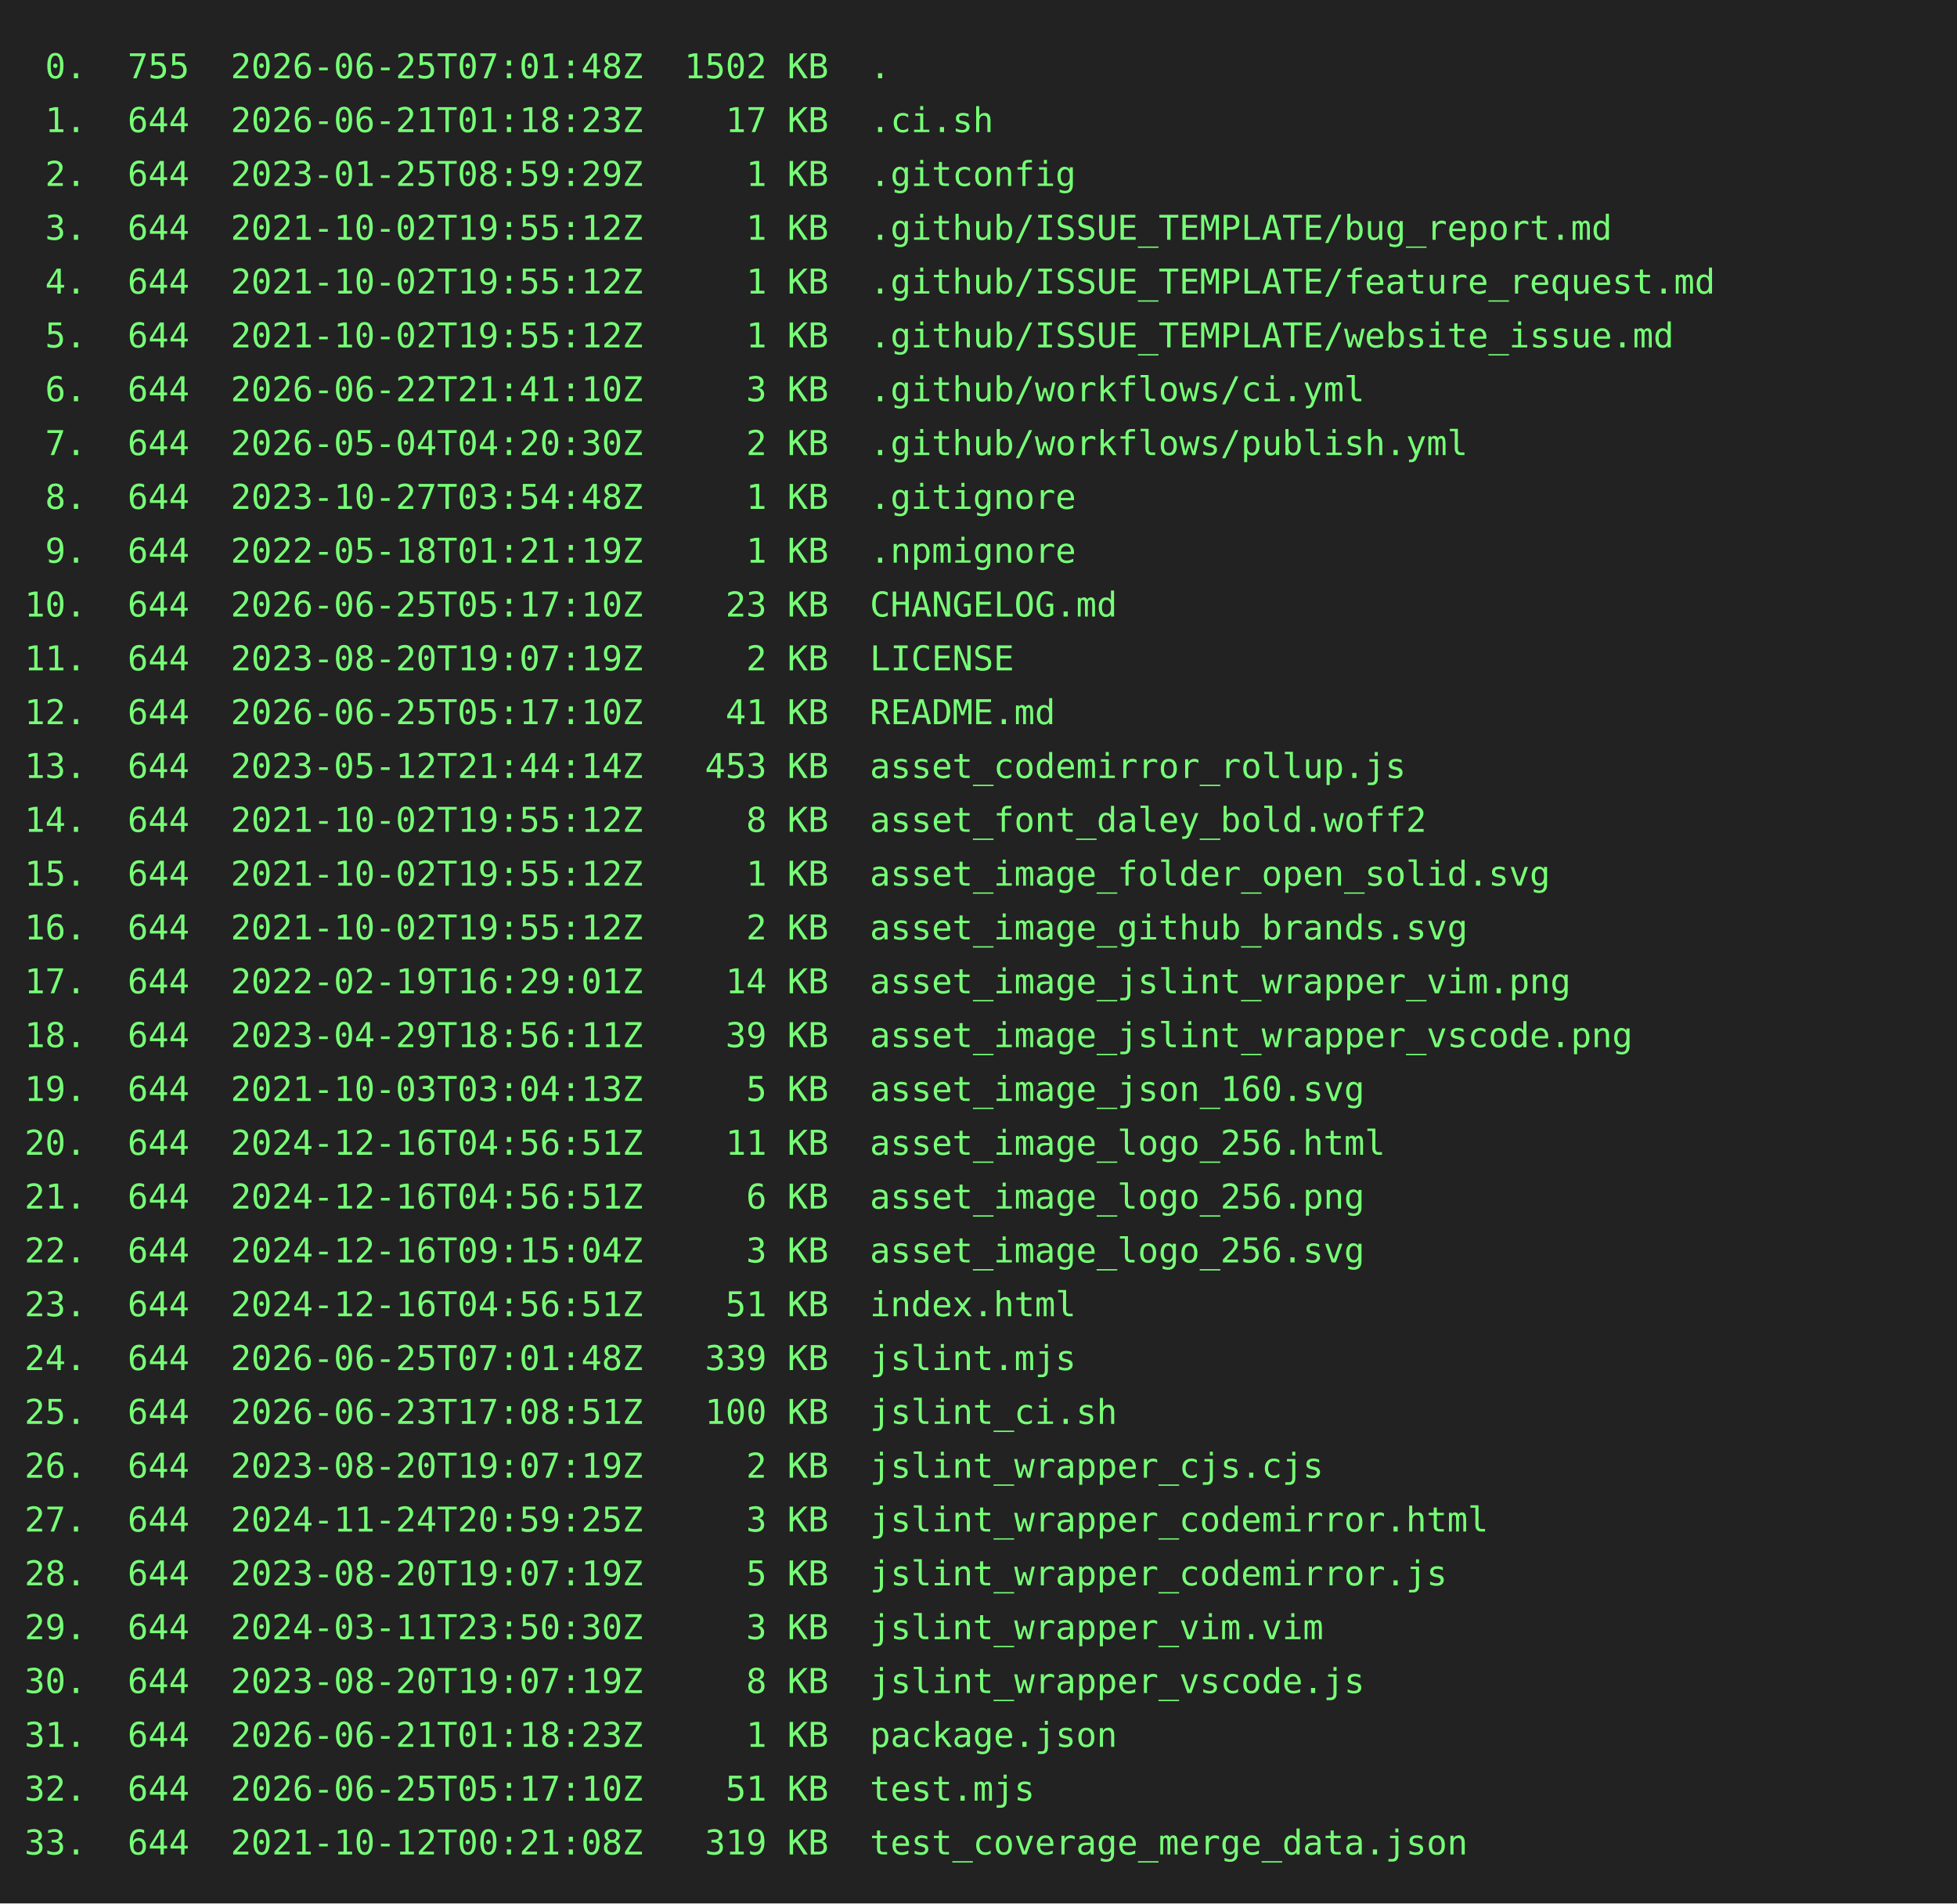
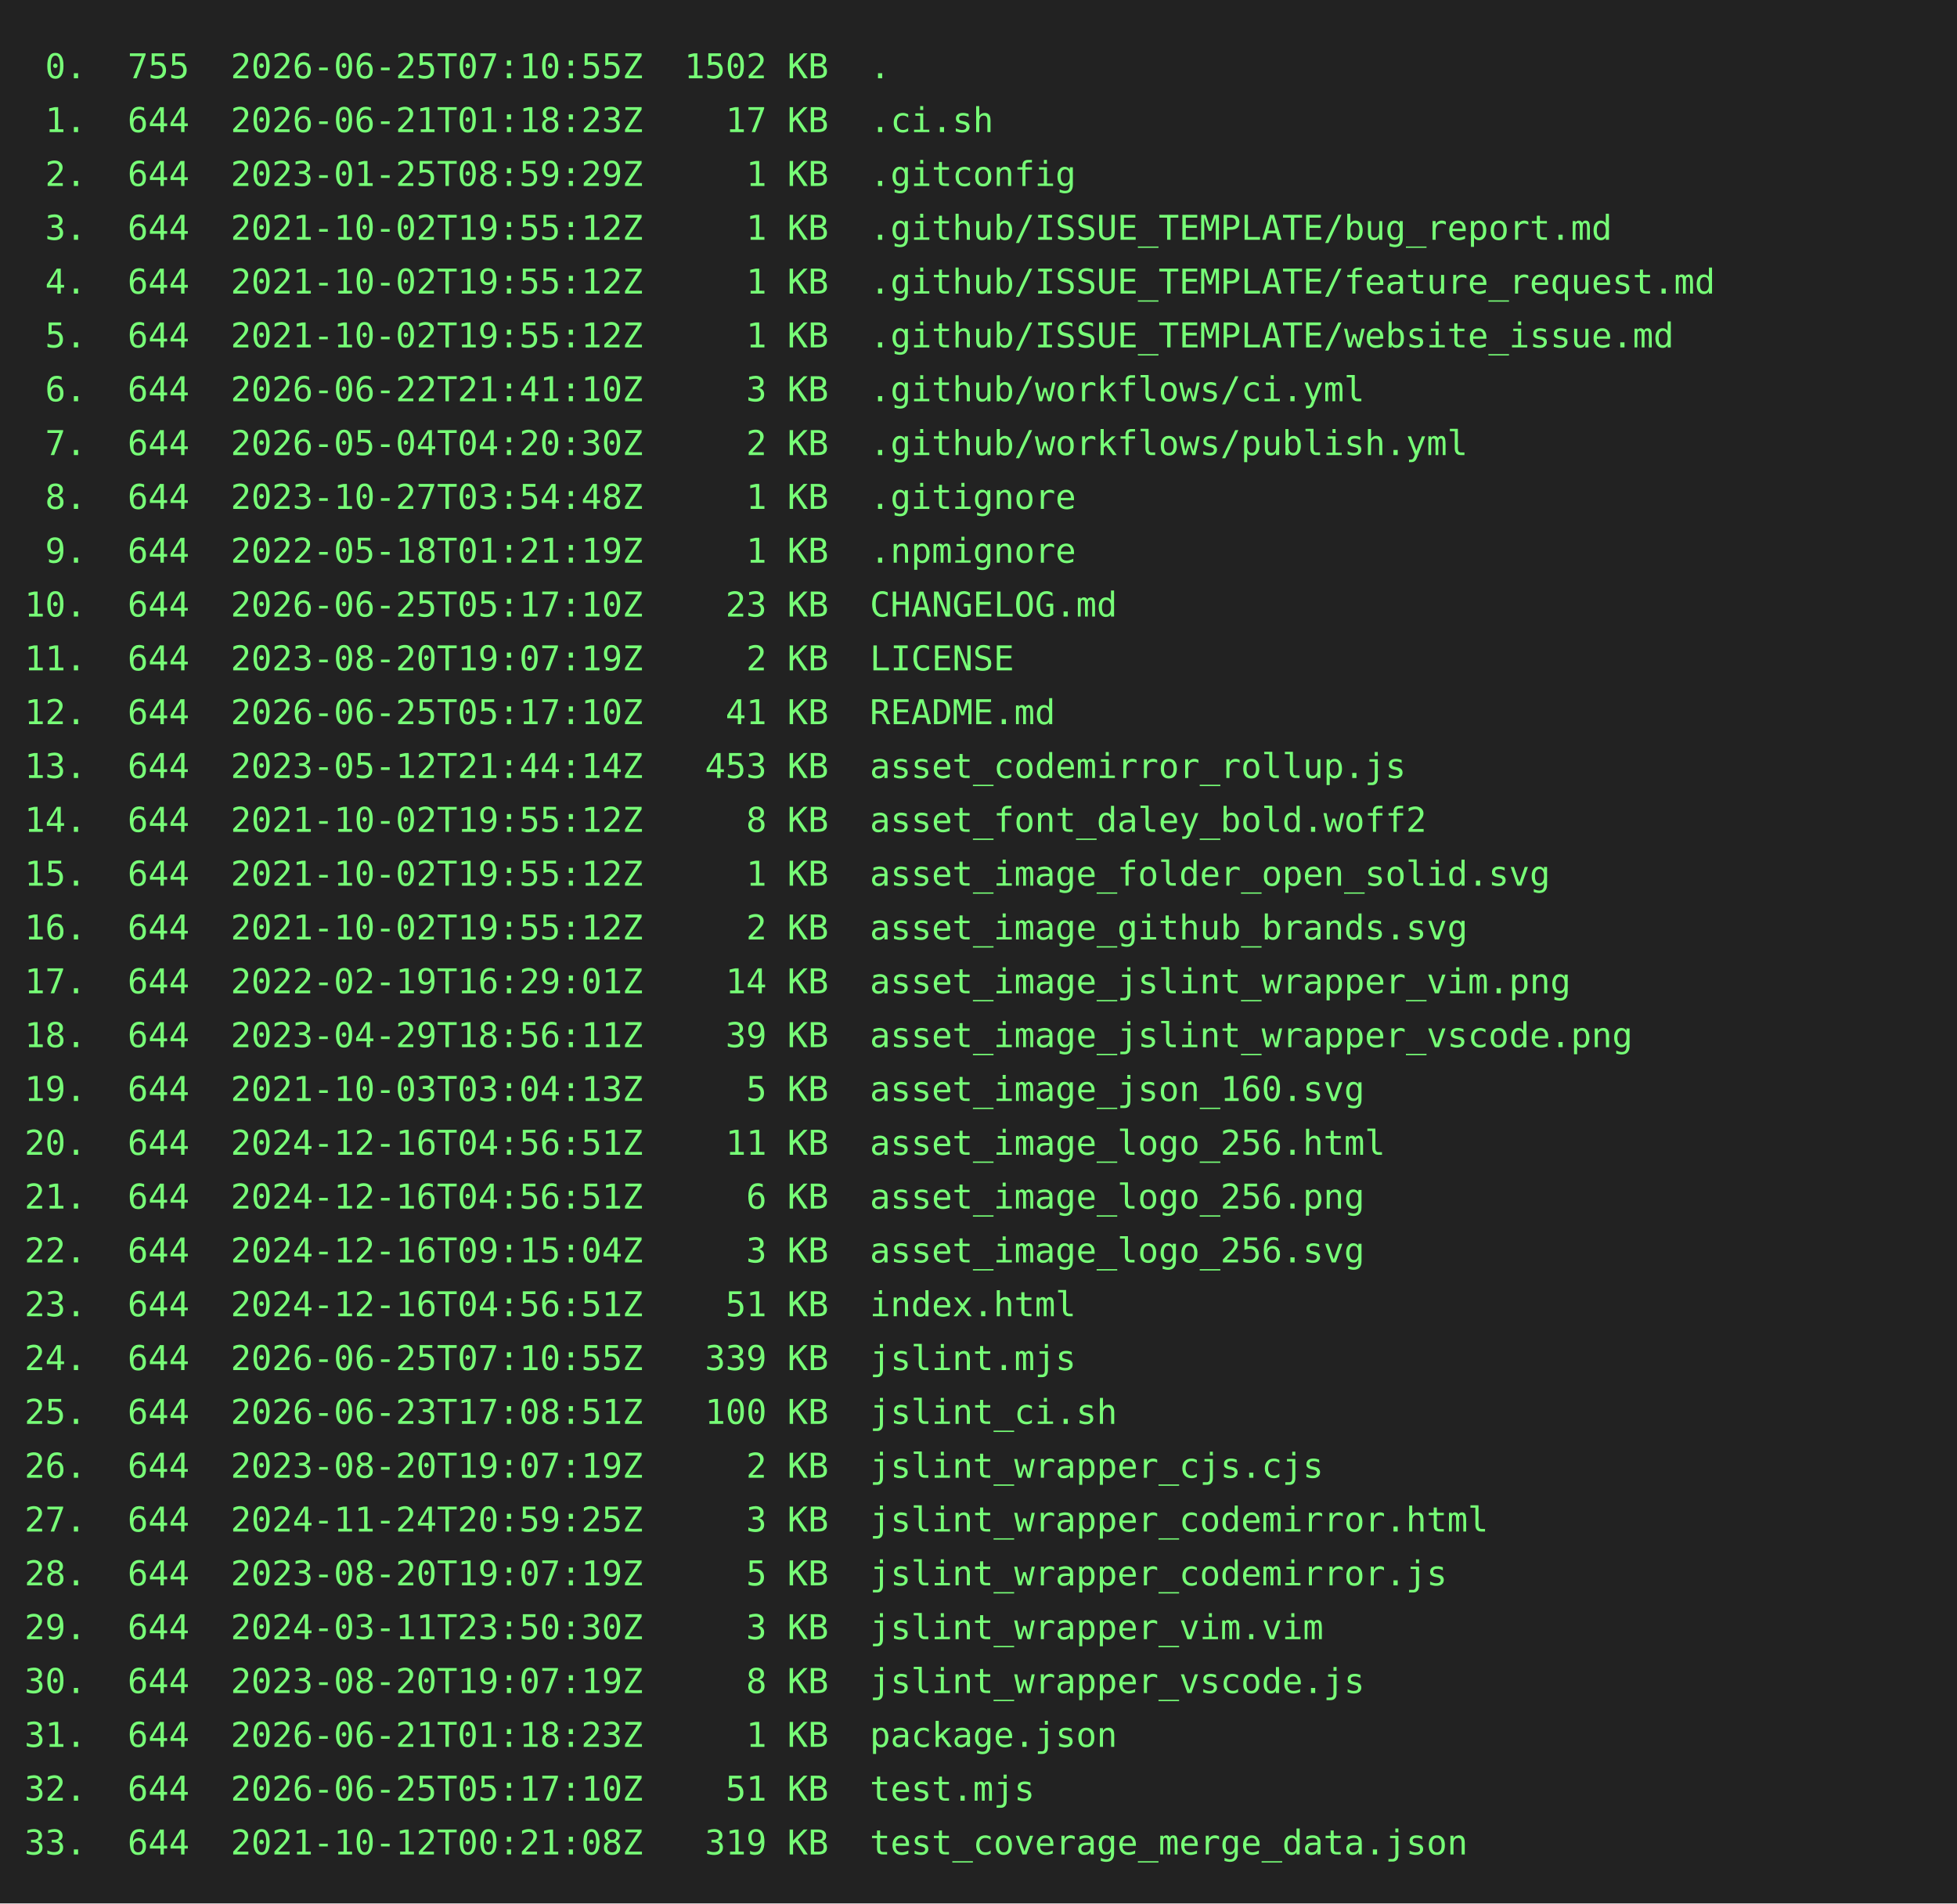
<svg xmlns="http://www.w3.org/2000/svg" height="778" width="800">
  <rect height="778" fill="#222" width="800" />
  <text fill="#7f7" font-family="consolas, menlo, monospace" font-size="14" xml:space="preserve">
-     <tspan lengthAdjust="spacingAndGlyphs" textLength="768" x="10" y="32"> 0.  755  2026-06-25T07:01:48Z  1502 KB  .                                                       </tspan>
+     <tspan lengthAdjust="spacingAndGlyphs" textLength="768" x="10" y="32"> 0.  755  2026-06-25T07:10:55Z  1502 KB  .                                                       </tspan>
    <tspan lengthAdjust="spacingAndGlyphs" textLength="768" x="10" y="54"> 1.  644  2026-06-21T01:18:23Z    17 KB  .ci.sh                                                  </tspan>
    <tspan lengthAdjust="spacingAndGlyphs" textLength="768" x="10" y="76"> 2.  644  2023-01-25T08:59:29Z     1 KB  .gitconfig                                              </tspan>
    <tspan lengthAdjust="spacingAndGlyphs" textLength="768" x="10" y="98"> 3.  644  2021-10-02T19:55:12Z     1 KB  .github/ISSUE_TEMPLATE/bug_report.md                    </tspan>
    <tspan lengthAdjust="spacingAndGlyphs" textLength="768" x="10" y="120"> 4.  644  2021-10-02T19:55:12Z     1 KB  .github/ISSUE_TEMPLATE/feature_request.md               </tspan>
    <tspan lengthAdjust="spacingAndGlyphs" textLength="768" x="10" y="142"> 5.  644  2021-10-02T19:55:12Z     1 KB  .github/ISSUE_TEMPLATE/website_issue.md                 </tspan>
    <tspan lengthAdjust="spacingAndGlyphs" textLength="768" x="10" y="164"> 6.  644  2026-06-22T21:41:10Z     3 KB  .github/workflows/ci.yml                                </tspan>
    <tspan lengthAdjust="spacingAndGlyphs" textLength="768" x="10" y="186"> 7.  644  2026-05-04T04:20:30Z     2 KB  .github/workflows/publish.yml                           </tspan>
    <tspan lengthAdjust="spacingAndGlyphs" textLength="768" x="10" y="208"> 8.  644  2023-10-27T03:54:48Z     1 KB  .gitignore                                              </tspan>
    <tspan lengthAdjust="spacingAndGlyphs" textLength="768" x="10" y="230"> 9.  644  2022-05-18T01:21:19Z     1 KB  .npmignore                                              </tspan>
    <tspan lengthAdjust="spacingAndGlyphs" textLength="768" x="10" y="252">10.  644  2026-06-25T05:17:10Z    23 KB  CHANGELOG.md                                            </tspan>
    <tspan lengthAdjust="spacingAndGlyphs" textLength="768" x="10" y="274">11.  644  2023-08-20T19:07:19Z     2 KB  LICENSE                                                 </tspan>
    <tspan lengthAdjust="spacingAndGlyphs" textLength="768" x="10" y="296">12.  644  2026-06-25T05:17:10Z    41 KB  README.md                                               </tspan>
    <tspan lengthAdjust="spacingAndGlyphs" textLength="768" x="10" y="318">13.  644  2023-05-12T21:44:14Z   453 KB  asset_codemirror_rollup.js                              </tspan>
    <tspan lengthAdjust="spacingAndGlyphs" textLength="768" x="10" y="340">14.  644  2021-10-02T19:55:12Z     8 KB  asset_font_daley_bold.woff2                             </tspan>
    <tspan lengthAdjust="spacingAndGlyphs" textLength="768" x="10" y="362">15.  644  2021-10-02T19:55:12Z     1 KB  asset_image_folder_open_solid.svg                       </tspan>
    <tspan lengthAdjust="spacingAndGlyphs" textLength="768" x="10" y="384">16.  644  2021-10-02T19:55:12Z     2 KB  asset_image_github_brands.svg                           </tspan>
    <tspan lengthAdjust="spacingAndGlyphs" textLength="768" x="10" y="406">17.  644  2022-02-19T16:29:01Z    14 KB  asset_image_jslint_wrapper_vim.png                      </tspan>
    <tspan lengthAdjust="spacingAndGlyphs" textLength="768" x="10" y="428">18.  644  2023-04-29T18:56:11Z    39 KB  asset_image_jslint_wrapper_vscode.png                   </tspan>
    <tspan lengthAdjust="spacingAndGlyphs" textLength="768" x="10" y="450">19.  644  2021-10-03T03:04:13Z     5 KB  asset_image_json_160.svg                                </tspan>
    <tspan lengthAdjust="spacingAndGlyphs" textLength="768" x="10" y="472">20.  644  2024-12-16T04:56:51Z    11 KB  asset_image_logo_256.html                               </tspan>
    <tspan lengthAdjust="spacingAndGlyphs" textLength="768" x="10" y="494">21.  644  2024-12-16T04:56:51Z     6 KB  asset_image_logo_256.png                                </tspan>
    <tspan lengthAdjust="spacingAndGlyphs" textLength="768" x="10" y="516">22.  644  2024-12-16T09:15:04Z     3 KB  asset_image_logo_256.svg                                </tspan>
    <tspan lengthAdjust="spacingAndGlyphs" textLength="768" x="10" y="538">23.  644  2024-12-16T04:56:51Z    51 KB  index.html                                              </tspan>
-     <tspan lengthAdjust="spacingAndGlyphs" textLength="768" x="10" y="560">24.  644  2026-06-25T07:01:48Z   339 KB  jslint.mjs                                              </tspan>
+     <tspan lengthAdjust="spacingAndGlyphs" textLength="768" x="10" y="560">24.  644  2026-06-25T07:10:55Z   339 KB  jslint.mjs                                              </tspan>
    <tspan lengthAdjust="spacingAndGlyphs" textLength="768" x="10" y="582">25.  644  2026-06-23T17:08:51Z   100 KB  jslint_ci.sh                                            </tspan>
    <tspan lengthAdjust="spacingAndGlyphs" textLength="768" x="10" y="604">26.  644  2023-08-20T19:07:19Z     2 KB  jslint_wrapper_cjs.cjs                                  </tspan>
    <tspan lengthAdjust="spacingAndGlyphs" textLength="768" x="10" y="626">27.  644  2024-11-24T20:59:25Z     3 KB  jslint_wrapper_codemirror.html                          </tspan>
    <tspan lengthAdjust="spacingAndGlyphs" textLength="768" x="10" y="648">28.  644  2023-08-20T19:07:19Z     5 KB  jslint_wrapper_codemirror.js                            </tspan>
    <tspan lengthAdjust="spacingAndGlyphs" textLength="768" x="10" y="670">29.  644  2024-03-11T23:50:30Z     3 KB  jslint_wrapper_vim.vim                                  </tspan>
    <tspan lengthAdjust="spacingAndGlyphs" textLength="768" x="10" y="692">30.  644  2023-08-20T19:07:19Z     8 KB  jslint_wrapper_vscode.js                                </tspan>
    <tspan lengthAdjust="spacingAndGlyphs" textLength="768" x="10" y="714">31.  644  2026-06-21T01:18:23Z     1 KB  package.json                                            </tspan>
    <tspan lengthAdjust="spacingAndGlyphs" textLength="768" x="10" y="736">32.  644  2026-06-25T05:17:10Z    51 KB  test.mjs                                                </tspan>
    <tspan lengthAdjust="spacingAndGlyphs" textLength="768" x="10" y="758">33.  644  2021-10-12T00:21:08Z   319 KB  test_coverage_merge_data.json                           </tspan>
  </text>
</svg>
